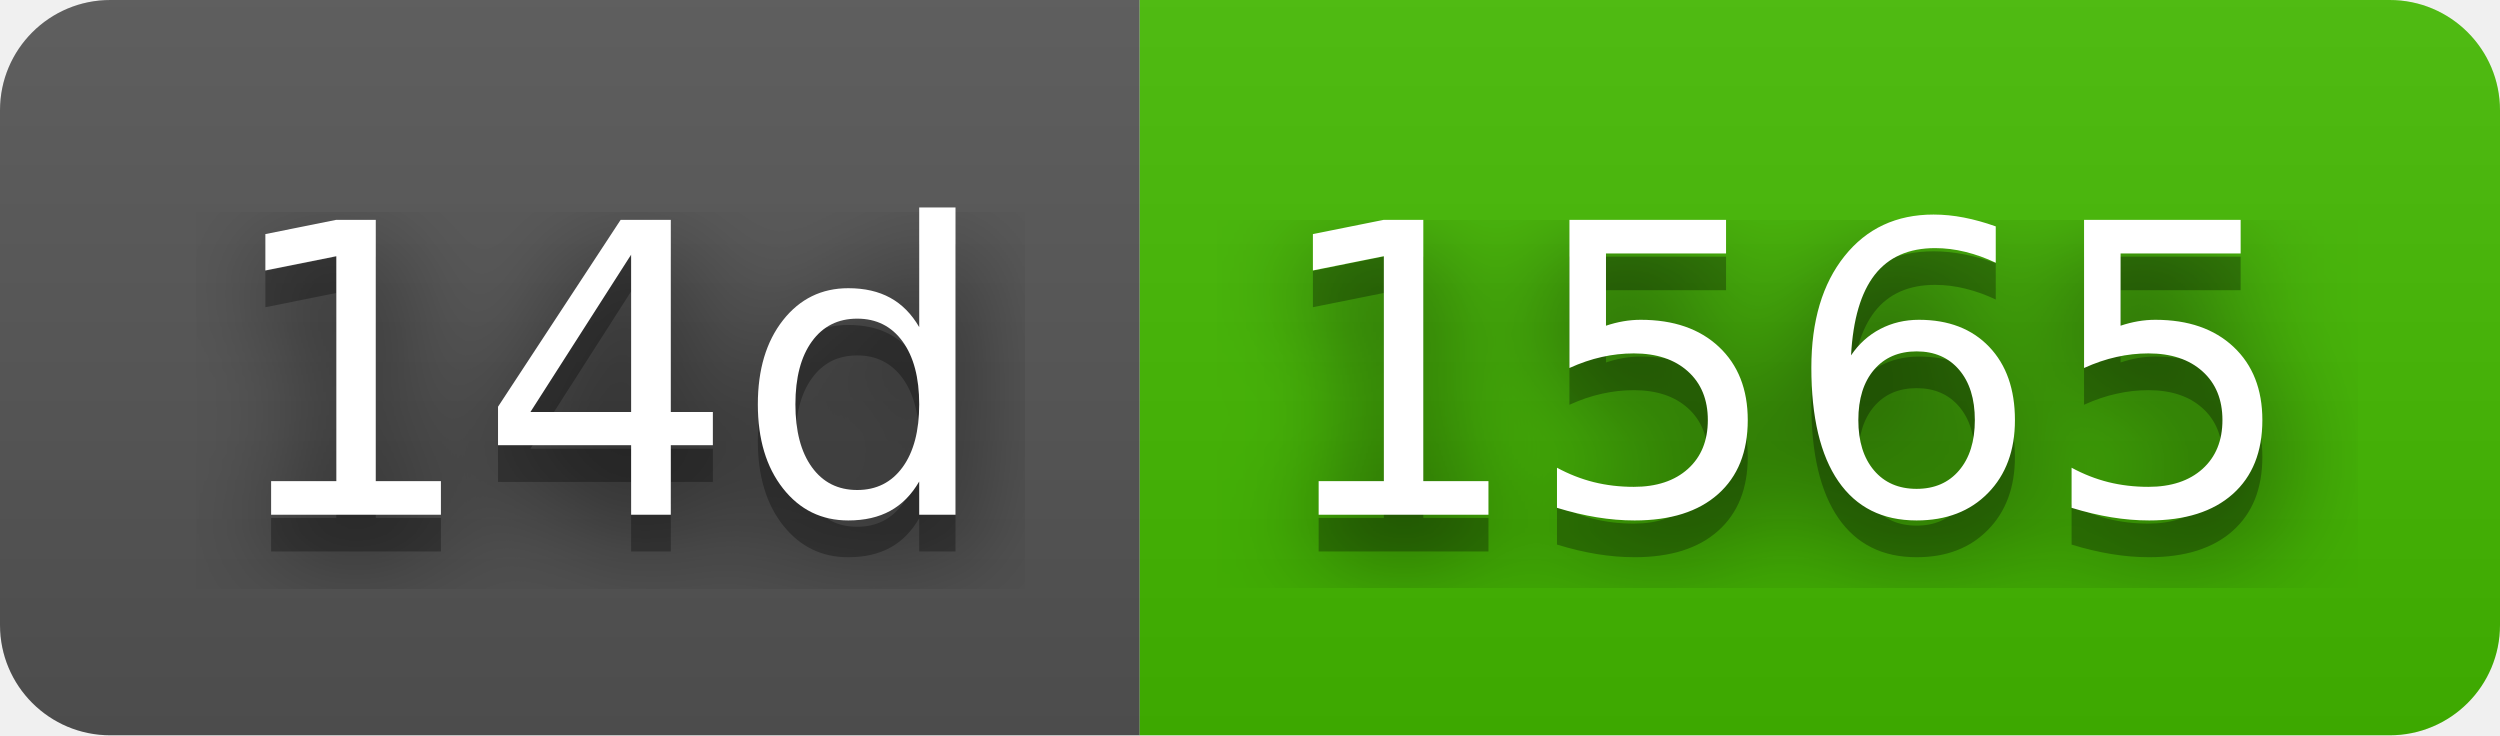
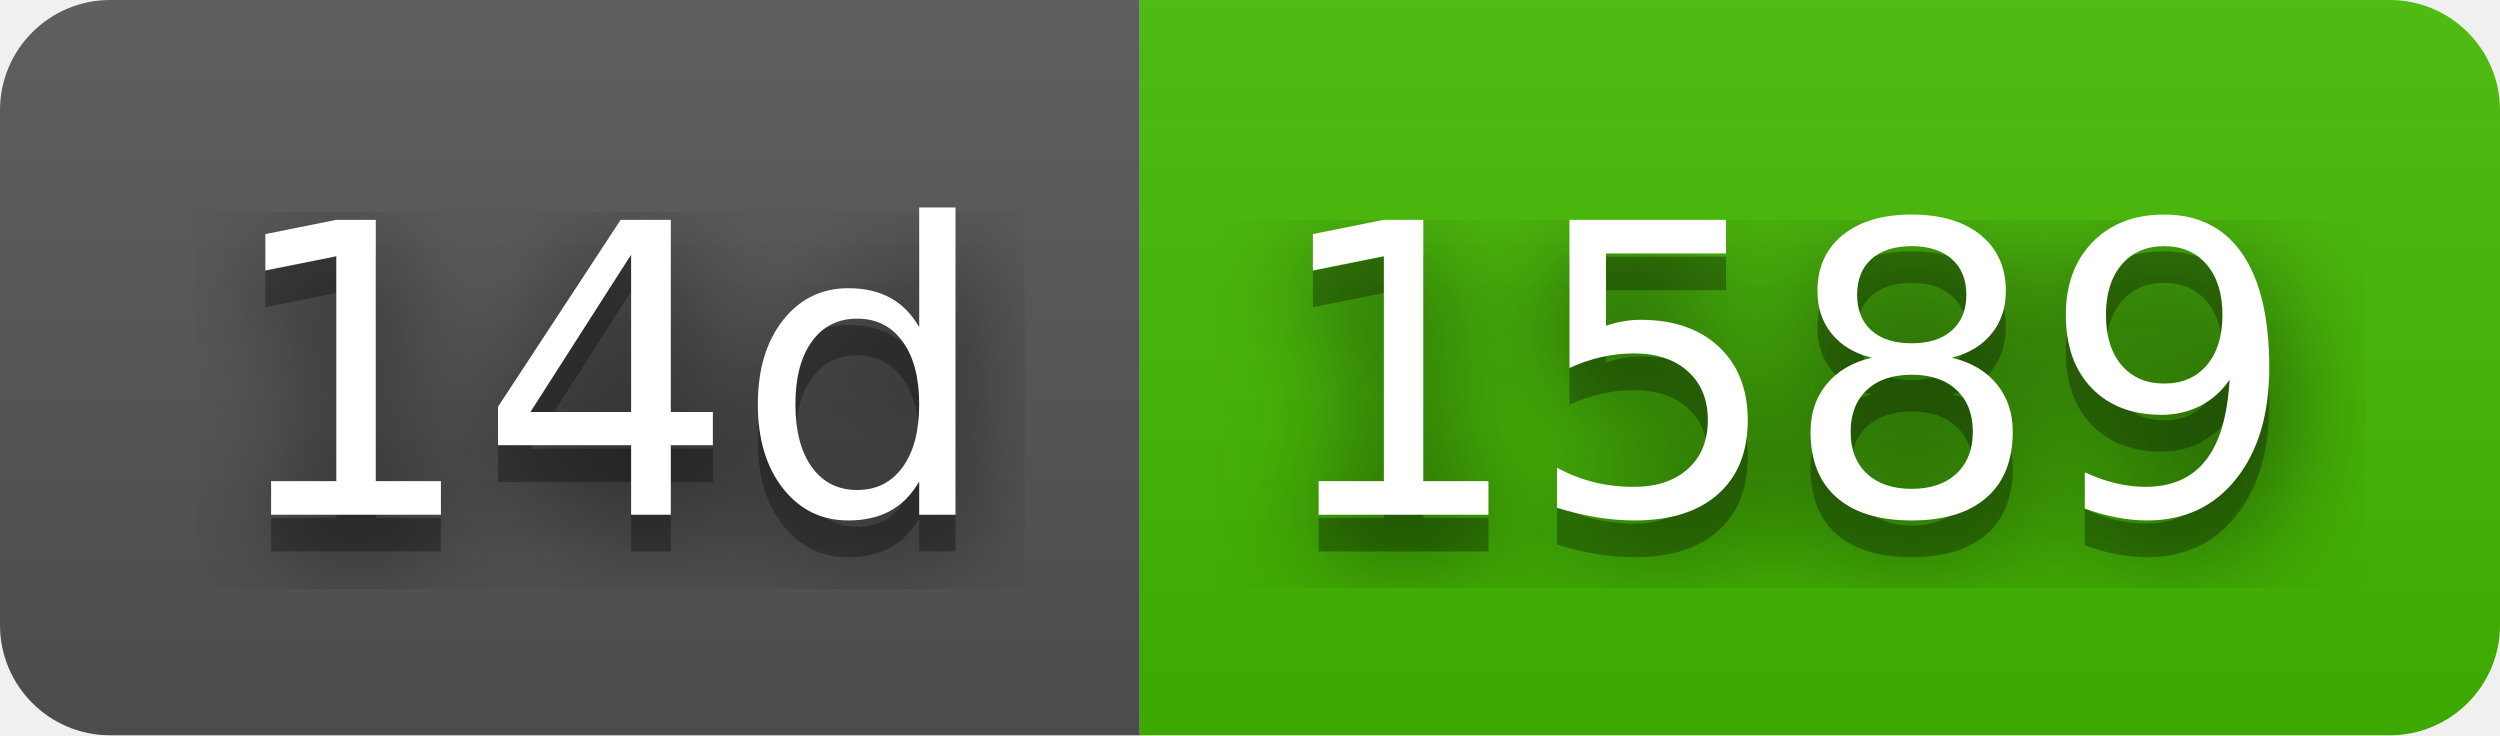
- <svg xmlns="http://www.w3.org/2000/svg" width="68" height="20" role="img" aria-label="14d: 1565">
+ <svg xmlns="http://www.w3.org/2000/svg" width="68" height="20" role="img" aria-label="14d: 1589">
  <filter id="blur">
    <feGaussianBlur stdDeviation="16" />
  </filter>
  <linearGradient id="s" x2="0" y2="100%">
    <stop offset="0" stop-color="#bbb" stop-opacity=".1" />
    <stop offset="1" stop-opacity=".1" />
  </linearGradient>
  <clipPath id="r">
    <rect width="68" height="20" rx="3" />
  </clipPath>
  <g clip-path="url(#r)">
    <rect width="31" height="20" fill="#555" />
    <rect x="31" width="37" height="20" fill="#4b0" />
    <rect width="68" height="20" fill="url(#s)" />
  </g>
  <g fill="#fff" text-anchor="middle" font-family="Verdana,Geneva,DejaVu Sans,sans-serif" text-rendering="geometricPrecision" font-size="110">
    <g transform="scale(.1)">
      <g aria-hidden="true" fill="#010101">
        <text x="165" y="150" fill-opacity=".8" filter="url(#blur)" textLength="210">14d</text>
        <text x="165" y="150" fill-opacity=".3" textLength="210">14d</text>
      </g>
      <text x="165" y="140" textLength="210">14d</text>
    </g>
    <g transform="scale(.1)">
      <g aria-hidden="true" fill="#010101">
-         <text x="485" y="150" fill-opacity=".8" filter="url(#blur)" textLength="270">1565</text>
-         <text x="485" y="150" fill-opacity=".3" textLength="270">1565</text>
+         <text x="485" y="150" fill-opacity=".8" filter="url(#blur)" textLength="270">1589</text>
+         <text x="485" y="150" fill-opacity=".3" textLength="270">1589</text>
      </g>
-       <text x="485" y="140" textLength="270">1565</text>
+       <text x="485" y="140" textLength="270">1589</text>
    </g>
  </g>
</svg>
